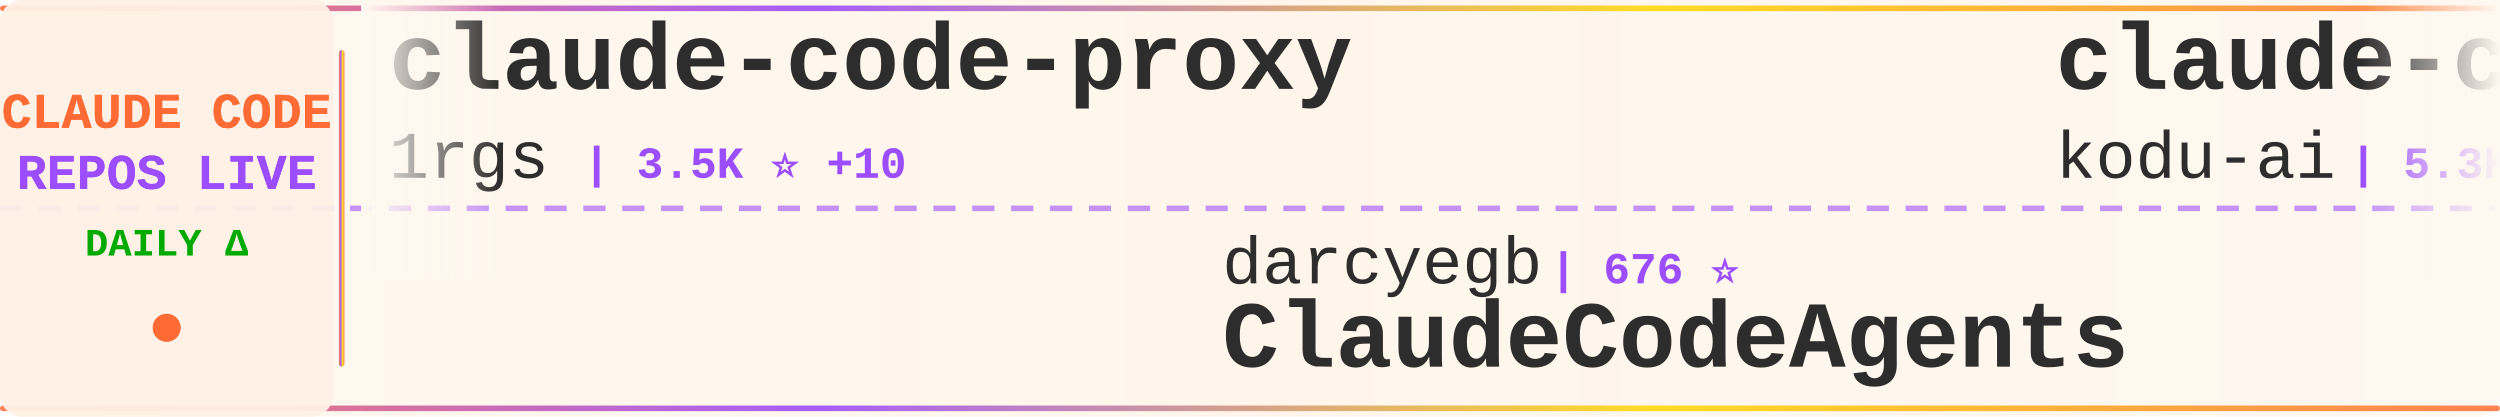
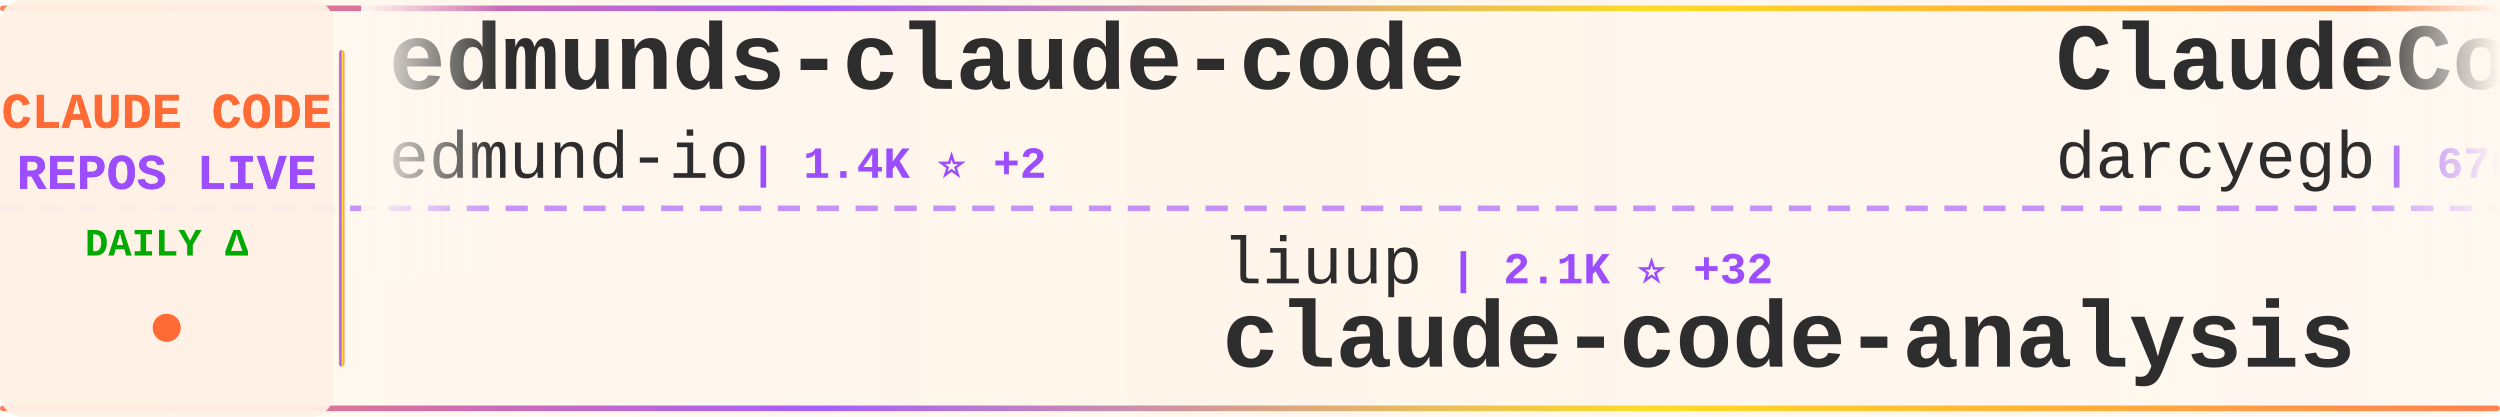
<svg xmlns="http://www.w3.org/2000/svg" width="900" height="150">
  <defs>
    <linearGradient id="tickerBg" x1="0%" y1="0%" x2="100%" y2="0%">
      <stop offset="0%" style="stop-color:#fff8f0;stop-opacity:0.98" />
      <stop offset="50%" style="stop-color:#fff5eb;stop-opacity:1" />
      <stop offset="100%" style="stop-color:#fff8f0;stop-opacity:0.98" />
    </linearGradient>
    <linearGradient id="borderGrad" x1="0%" y1="0%" x2="100%" y2="0%">
      <stop offset="0%" style="stop-color:#FF6B35;stop-opacity:0.85">
        <animate attributeName="stop-opacity" values="0.85;1;0.85" dur="2s" repeatCount="indefinite" />
      </stop>
      <stop offset="33%" style="stop-color:#9C4EFF;stop-opacity:0.9">
        <animate attributeName="stop-opacity" values="0.9;1;0.9" dur="2.2s" repeatCount="indefinite" />
      </stop>
      <stop offset="66%" style="stop-color:#FFD700;stop-opacity:0.85">
        <animate attributeName="stop-opacity" values="0.85;1;0.85" dur="1.8s" repeatCount="indefinite" />
      </stop>
      <stop offset="100%" style="stop-color:#FF6B35;stop-opacity:0.85">
        <animate attributeName="stop-opacity" values="0.85;1;0.85" dur="2s" repeatCount="indefinite" />
      </stop>
    </linearGradient>
    <filter id="textGlow">
      <feGaussianBlur stdDeviation="0.15" result="coloredBlur" />
      <feMerge>
        <feMergeNode in="coloredBlur" />
        <feMergeNode in="SourceGraphic" />
      </feMerge>
    </filter>
    <filter id="metricGlow">
      <feGaussianBlur stdDeviation="0.2" result="coloredBlur" />
      <feMerge>
        <feMergeNode in="coloredBlur" />
        <feMergeNode in="SourceGraphic" />
      </feMerge>
    </filter>
    <linearGradient id="leftFade" x1="0%" y1="0%" x2="100%" y2="0%">
      <stop offset="0%" style="stop-color:#fff8f0;stop-opacity:1" />
      <stop offset="100%" style="stop-color:#fff8f0;stop-opacity:0" />
    </linearGradient>
    <linearGradient id="rightFade" x1="0%" y1="0%" x2="100%" y2="0%">
      <stop offset="0%" style="stop-color:#fff8f0;stop-opacity:0" />
      <stop offset="100%" style="stop-color:#fff8f0;stop-opacity:1" />
    </linearGradient>
  </defs>
  <rect width="900" height="150" fill="url(#tickerBg)" rx="8" />
  <rect x="0" y="2" width="900" height="2" fill="url(#borderGrad)" rx="1" />
  <rect x="0" y="146" width="900" height="2" fill="url(#borderGrad)" rx="1" />
  <line x1="0" y1="75" x2="900" y2="75" stroke="#9C4EFF" stroke-width="2" stroke-dasharray="8 6" opacity="0.6" />
  <rect x="0" y="0" width="120" height="150" fill="#fff0e6" opacity="0.95" rx="8" />
  <text x="60" y="46" font-family="'Courier New', monospace" font-size="18" font-weight="bold" fill="#FF6B35" text-anchor="middle" filter="url(#textGlow)">
    CLAUDE CODE
  </text>
  <text x="60" y="68" font-family="'Courier New', monospace" font-size="18" font-weight="bold" fill="#9C4EFF" text-anchor="middle" filter="url(#textGlow)">
    REPOS LIVE
  </text>
  <text x="60" y="92" font-family="'Courier New', monospace" font-size="14" font-weight="bold" fill="#00aa00" text-anchor="middle">
    DAILY Δ
  </text>
  <circle cx="60" cy="118" r="5" fill="#FF6B35" filter="url(#metricGlow)">
    <animate attributeName="r" values="4;6;4" dur="1.5s" repeatCount="indefinite" />
    <animate attributeName="opacity" values="0.6;1;0.6" dur="1.5s" repeatCount="indefinite" />
  </circle>
  <rect x="122" y="18" width="2" height="114" fill="url(#borderGrad)" rx="1" />
  <clipPath id="tickerClip">
    <rect x="130" y="0" width="770" height="150" />
  </clipPath>
  <g clip-path="url(#tickerClip)">
    <g id="tickerItems">
      <animateTransform attributeName="transform" attributeType="XML" type="translate" from="0 0" to="-3000 0" dur="54s" repeatCount="indefinite" />
      <g transform="translate(0, 0)">
-         <text x="140" y="32" font-family="'Courier New', monospace" font-size="34" font-weight="bold" fill="#2d2d2d">claude-code-proxy</text>
-         <text x="140" y="64" font-family="'Courier New', monospace" font-size="24" font-weight="normal" fill="#2d2d2d" opacity="1.0">1rgs</text>
-         <text x="210" y="64" font-family="'Courier New', monospace" font-size="16" font-weight="bold" fill="#9C4EFF"> | 3.5K ⭐ +10</text>
+         <text x="140" y="32" font-family="'Courier New', monospace" font-size="34" font-weight="bold" fill="#2d2d2d">edmunds-claude-code</text>
+         <text x="140" y="64" font-family="'Courier New', monospace" font-size="24" font-weight="normal" fill="#2d2d2d" opacity="1.0">edmund-io</text>
+         <text x="270" y="64" font-family="'Courier New', monospace" font-size="16" font-weight="bold" fill="#9C4EFF"> | 1.4K ⭐ +2</text>
      </g>
      <g transform="translate(300, 0)">
-         <text x="140" y="102" font-family="'Courier New', monospace" font-size="24" font-weight="normal" fill="#2d2d2d" opacity="1.0">darcyegb</text>
-         <text x="258" y="102" font-family="'Courier New', monospace" font-size="16" font-weight="bold" fill="#9C4EFF"> | 676 ⭐</text>
-         <text x="140" y="132" font-family="'Courier New', monospace" font-size="34" font-weight="bold" fill="#2d2d2d">ClaudeCodeAgents</text>
+         <text x="140" y="102" font-family="'Courier New', monospace" font-size="24" font-weight="normal" fill="#2d2d2d" opacity="1.0">liuup</text>
+         <text x="222" y="102" font-family="'Courier New', monospace" font-size="16" font-weight="bold" fill="#9C4EFF"> | 2.1K ⭐ +32</text>
+         <text x="140" y="132" font-family="'Courier New', monospace" font-size="34" font-weight="bold" fill="#2d2d2d">claude-code-analysis</text>
      </g>
      <g transform="translate(600, 0)">
-         <text x="140" y="32" font-family="'Courier New', monospace" font-size="34" font-weight="bold" fill="#2d2d2d">claude-coder</text>
-         <text x="140" y="64" font-family="'Courier New', monospace" font-size="24" font-weight="normal" fill="#2d2d2d" opacity="1.0">kodu-ai</text>
-         <text x="246" y="64" font-family="'Courier New', monospace" font-size="16" font-weight="bold" fill="#9C4EFF"> | 5.3K ⭐ +1</text>
+         <text x="140" y="32" font-family="'Courier New', monospace" font-size="34" font-weight="bold" fill="#2d2d2d">ClaudeCodeAgents</text>
+         <text x="140" y="64" font-family="'Courier New', monospace" font-size="24" font-weight="normal" fill="#2d2d2d" opacity="1.0">darcyegb</text>
+         <text x="258" y="64" font-family="'Courier New', monospace" font-size="16" font-weight="bold" fill="#9C4EFF"> | 676 ⭐</text>
      </g>
      <g transform="translate(900, 0)">
-         <text x="140" y="102" font-family="'Courier New', monospace" font-size="24" font-weight="normal" fill="#2d2d2d" opacity="1.0">ponponon</text>
-         <text x="258" y="102" font-family="'Courier New', monospace" font-size="16" font-weight="bold" fill="#9C4EFF"> | 2.2K ⭐ +4</text>
-         <text x="140" y="132" font-family="'Courier New', monospace" font-size="34" font-weight="bold" fill="#2d2d2d">claude_code_src</text>
+         <text x="140" y="102" font-family="'Courier New', monospace" font-size="24" font-weight="normal" fill="#2d2d2d" opacity="1.0">zebbern</text>
+         <text x="246" y="102" font-family="'Courier New', monospace" font-size="16" font-weight="bold" fill="#9C4EFF"> | 4.1K ⭐ +5</text>
+         <text x="140" y="132" font-family="'Courier New', monospace" font-size="34" font-weight="bold" fill="#2d2d2d">claude-code-guide</text>
      </g>
      <g transform="translate(1200, 0)">
-         <text x="140" y="32" font-family="'Courier New', monospace" font-size="34" font-weight="bold" fill="#2d2d2d">oh-my-claudecode</text>
-         <text x="140" y="64" font-family="'Courier New', monospace" font-size="24" font-weight="normal" fill="#2d2d2d" opacity="1.0">Yeachan-Heo</text>
-         <text x="294" y="64" font-family="'Courier New', monospace" font-size="16" font-weight="bold" fill="#9C4EFF"> | 32.1K ⭐ +160</text>
+         <text x="140" y="32" font-family="'Courier New', monospace" font-size="34" font-weight="bold" fill="#2d2d2d">claude-skills</text>
+         <text x="140" y="64" font-family="'Courier New', monospace" font-size="24" font-weight="normal" fill="#2d2d2d" opacity="1.0">alirezarezvani</text>
+         <text x="330" y="64" font-family="'Courier New', monospace" font-size="16" font-weight="bold" fill="#9C4EFF"> | 13.3K ⭐ +120</text>
      </g>
      <g transform="translate(1500, 0)">
-         <text x="140" y="102" font-family="'Courier New', monospace" font-size="24" font-weight="normal" fill="#2d2d2d" opacity="1.0">Yuyz0112</text>
-         <text x="258" y="102" font-family="'Courier New', monospace" font-size="16" font-weight="bold" fill="#9C4EFF"> | 2.4K ⭐ +1</text>
-         <text x="140" y="132" font-family="'Courier New', monospace" font-size="34" font-weight="bold" fill="#2d2d2d">claude-code-reverse</text>
+         <text x="140" y="102" font-family="'Courier New', monospace" font-size="24" font-weight="normal" fill="#2d2d2d" opacity="1.0">Pimzino</text>
+         <text x="246" y="102" font-family="'Courier New', monospace" font-size="16" font-weight="bold" fill="#9C4EFF"> | 3.7K ⭐ +4</text>
+         <text x="140" y="132" font-family="'Courier New', monospace" font-size="34" font-weight="bold" fill="#2d2d2d">claude-code-spec-workflo...</text>
      </g>
      <g transform="translate(1800, 0)">
-         <text x="140" y="32" font-family="'Courier New', monospace" font-size="34" font-weight="bold" fill="#2d2d2d">claude-code-guide</text>
-         <text x="140" y="64" font-family="'Courier New', monospace" font-size="24" font-weight="normal" fill="#2d2d2d" opacity="1.0">Cranot</text>
-         <text x="234" y="64" font-family="'Courier New', monospace" font-size="16" font-weight="bold" fill="#9C4EFF"> | 2.6K ⭐ +2</text>
+         <text x="140" y="32" font-family="'Courier New', monospace" font-size="34" font-weight="bold" fill="#2d2d2d">claude-code-cli</text>
+         <text x="140" y="64" font-family="'Courier New', monospace" font-size="24" font-weight="normal" fill="#2d2d2d" opacity="1.0">huangserva</text>
+         <text x="282" y="64" font-family="'Courier New', monospace" font-size="16" font-weight="bold" fill="#9C4EFF"> | 568 ⭐ +1</text>
      </g>
      <g transform="translate(2100, 0)">
-         <text x="140" y="102" font-family="'Courier New', monospace" font-size="24" font-weight="normal" fill="#2d2d2d" opacity="1.0">777genius</text>
-         <text x="270" y="102" font-family="'Courier New', monospace" font-size="16" font-weight="bold" fill="#9C4EFF"> | 903 ⭐ +1</text>
-         <text x="140" y="132" font-family="'Courier New', monospace" font-size="34" font-weight="bold" fill="#2d2d2d">claude-code-source-code</text>
+         <text x="140" y="102" font-family="'Courier New', monospace" font-size="24" font-weight="normal" fill="#2d2d2d" opacity="1.0">alejandrobalderas</text>
+         <text x="366" y="102" font-family="'Courier New', monospace" font-size="16" font-weight="bold" fill="#9C4EFF"> | 1.8K ⭐ +4</text>
+         <text x="140" y="132" font-family="'Courier New', monospace" font-size="34" font-weight="bold" fill="#2d2d2d">claude-code-from-source</text>
      </g>
      <g transform="translate(2400, 0)">
-         <text x="140" y="32" font-family="'Courier New', monospace" font-size="34" font-weight="bold" fill="#2d2d2d">happy</text>
-         <text x="140" y="64" font-family="'Courier New', monospace" font-size="24" font-weight="normal" fill="#2d2d2d" opacity="1.0">slopus</text>
-         <text x="234" y="64" font-family="'Courier New', monospace" font-size="16" font-weight="bold" fill="#9C4EFF"> | 19.6K ⭐ +120</text>
+         <text x="140" y="32" font-family="'Courier New', monospace" font-size="34" font-weight="bold" fill="#2d2d2d">claude-code-tudou</text>
+         <text x="140" y="64" font-family="'Courier New', monospace" font-size="24" font-weight="normal" fill="#2d2d2d" opacity="1.0">AICoderTudou</text>
+         <text x="306" y="64" font-family="'Courier New', monospace" font-size="16" font-weight="bold" fill="#9C4EFF"> | 496 ⭐</text>
      </g>
      <g transform="translate(2700, 0)">
-         <text x="140" y="102" font-family="'Courier New', monospace" font-size="24" font-weight="normal" fill="#2d2d2d" opacity="1.0">repowise-dev</text>
-         <text x="306" y="102" font-family="'Courier New', monospace" font-size="16" font-weight="bold" fill="#9C4EFF"> | 982 ⭐ +1</text>
-         <text x="140" y="132" font-family="'Courier New', monospace" font-size="34" font-weight="bold" fill="#2d2d2d">claude-code-prompts</text>
+         <text x="140" y="102" font-family="'Courier New', monospace" font-size="24" font-weight="normal" fill="#2d2d2d" opacity="1.0">forrestchang</text>
+         <text x="306" y="102" font-family="'Courier New', monospace" font-size="16" font-weight="bold" fill="#9C4EFF"> | 102.3K ⭐ +3.1K</text>
+         <text x="140" y="132" font-family="'Courier New', monospace" font-size="34" font-weight="bold" fill="#2d2d2d">andrej-karpathy-skills</text>
      </g>
      <g transform="translate(3000, 0)">
-         <text x="140" y="32" font-family="'Courier New', monospace" font-size="34" font-weight="bold" fill="#2d2d2d">claude-code-proxy</text>
-         <text x="140" y="64" font-family="'Courier New', monospace" font-size="24" font-weight="normal" fill="#2d2d2d" opacity="1.0">1rgs</text>
-         <text x="210" y="64" font-family="'Courier New', monospace" font-size="16" font-weight="bold" fill="#9C4EFF"> | 3.5K ⭐ +10</text>
+         <text x="140" y="32" font-family="'Courier New', monospace" font-size="34" font-weight="bold" fill="#2d2d2d">edmunds-claude-code</text>
+         <text x="140" y="64" font-family="'Courier New', monospace" font-size="24" font-weight="normal" fill="#2d2d2d" opacity="1.0">edmund-io</text>
+         <text x="270" y="64" font-family="'Courier New', monospace" font-size="16" font-weight="bold" fill="#9C4EFF"> | 1.4K ⭐ +2</text>
      </g>
      <g transform="translate(3300, 0)">
-         <text x="140" y="102" font-family="'Courier New', monospace" font-size="24" font-weight="normal" fill="#2d2d2d" opacity="1.0">darcyegb</text>
-         <text x="258" y="102" font-family="'Courier New', monospace" font-size="16" font-weight="bold" fill="#9C4EFF"> | 676 ⭐</text>
-         <text x="140" y="132" font-family="'Courier New', monospace" font-size="34" font-weight="bold" fill="#2d2d2d">ClaudeCodeAgents</text>
+         <text x="140" y="102" font-family="'Courier New', monospace" font-size="24" font-weight="normal" fill="#2d2d2d" opacity="1.0">liuup</text>
+         <text x="222" y="102" font-family="'Courier New', monospace" font-size="16" font-weight="bold" fill="#9C4EFF"> | 2.1K ⭐ +32</text>
+         <text x="140" y="132" font-family="'Courier New', monospace" font-size="34" font-weight="bold" fill="#2d2d2d">claude-code-analysis</text>
      </g>
      <g transform="translate(3600, 0)">
-         <text x="140" y="32" font-family="'Courier New', monospace" font-size="34" font-weight="bold" fill="#2d2d2d">claude-coder</text>
-         <text x="140" y="64" font-family="'Courier New', monospace" font-size="24" font-weight="normal" fill="#2d2d2d" opacity="1.0">kodu-ai</text>
-         <text x="246" y="64" font-family="'Courier New', monospace" font-size="16" font-weight="bold" fill="#9C4EFF"> | 5.3K ⭐ +1</text>
+         <text x="140" y="32" font-family="'Courier New', monospace" font-size="34" font-weight="bold" fill="#2d2d2d">ClaudeCodeAgents</text>
+         <text x="140" y="64" font-family="'Courier New', monospace" font-size="24" font-weight="normal" fill="#2d2d2d" opacity="1.0">darcyegb</text>
+         <text x="258" y="64" font-family="'Courier New', monospace" font-size="16" font-weight="bold" fill="#9C4EFF"> | 676 ⭐</text>
      </g>
      <g transform="translate(3900, 0)">
-         <text x="140" y="102" font-family="'Courier New', monospace" font-size="24" font-weight="normal" fill="#2d2d2d" opacity="1.0">ponponon</text>
-         <text x="258" y="102" font-family="'Courier New', monospace" font-size="16" font-weight="bold" fill="#9C4EFF"> | 2.2K ⭐ +4</text>
-         <text x="140" y="132" font-family="'Courier New', monospace" font-size="34" font-weight="bold" fill="#2d2d2d">claude_code_src</text>
+         <text x="140" y="102" font-family="'Courier New', monospace" font-size="24" font-weight="normal" fill="#2d2d2d" opacity="1.0">zebbern</text>
+         <text x="246" y="102" font-family="'Courier New', monospace" font-size="16" font-weight="bold" fill="#9C4EFF"> | 4.1K ⭐ +5</text>
+         <text x="140" y="132" font-family="'Courier New', monospace" font-size="34" font-weight="bold" fill="#2d2d2d">claude-code-guide</text>
      </g>
    </g>
  </g>
  <rect x="130" y="0" width="50" height="100" fill="url(#leftFade)" />
  <rect x="850" y="0" width="50" height="100" fill="url(#rightFade)" />
</svg>
